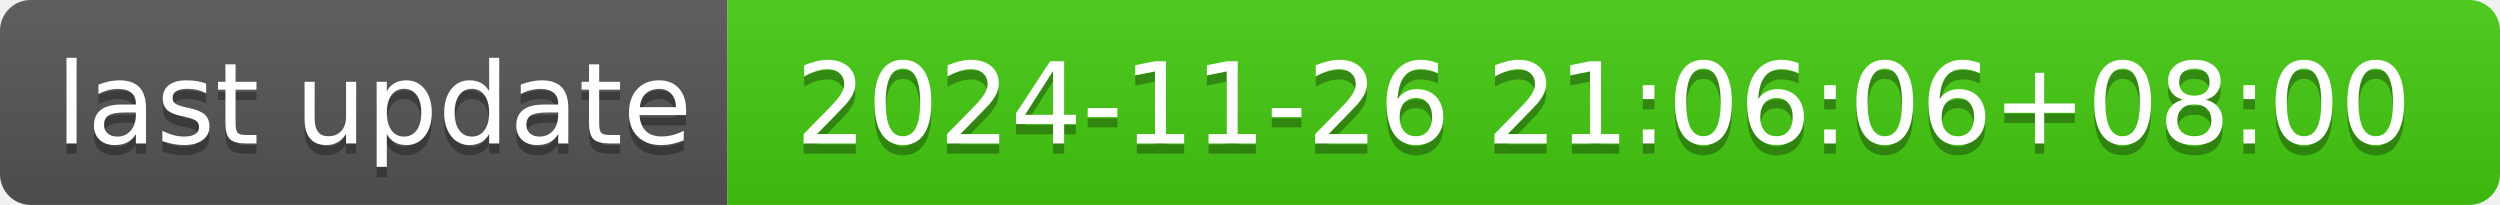
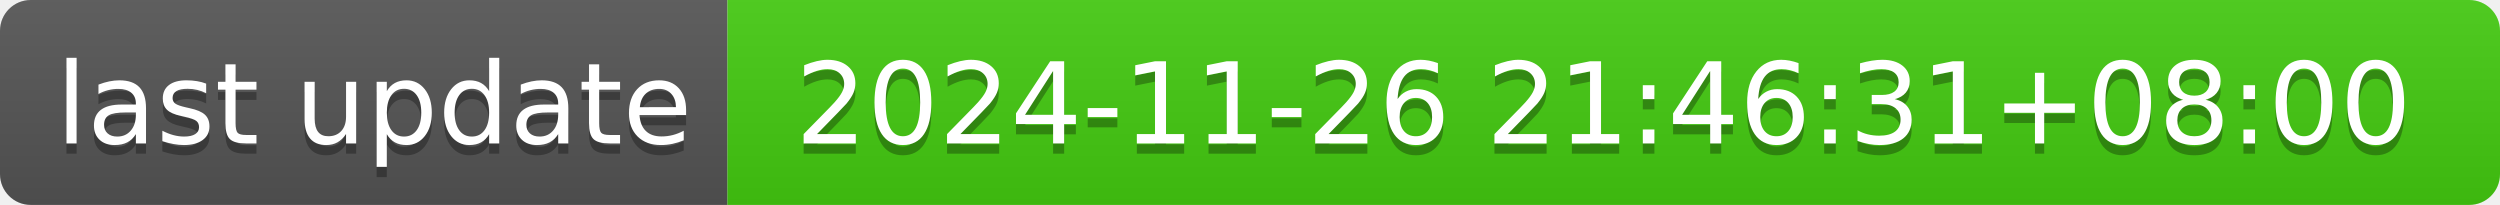
- <svg xmlns="http://www.w3.org/2000/svg" width="244" height="20" role="img" aria-label="last update: 2024-11-26 21:06:06+08:00">
+ <svg xmlns="http://www.w3.org/2000/svg" width="244" height="20" role="img" aria-label="last update: 2024-11-26 21:46:31+08:00">
  <linearGradient id="s" x2="0" y2="100%">
    <stop offset="0" stop-color="#bbb" stop-opacity=".1" />
    <stop offset="1" stop-opacity=".1" />
  </linearGradient>
  <clipPath id="r">
    <rect width="244" height="20" rx="3" fill="#fff" />
  </clipPath>
  <g clip-path="url(#r)">
    <rect width="71" height="20" fill="#555" />
    <rect x="71" width="173" height="20" fill="#4c1" />
    <rect width="244" height="20" fill="url(#s)" />
  </g>
  <g fill="#fff" text-anchor="middle" font-family="Verdana,Geneva,DejaVu Sans,sans-serif" text-rendering="geometricPrecision" font-size="110">
    <text aria-hidden="true" x="365" y="150" fill="#010101" fill-opacity=".3" transform="scale(.1)" textLength="610">last update</text>
    <text x="365" y="140" transform="scale(.1)" fill="#fff" textLength="610">last update</text>
-     <text aria-hidden="true" x="1565" y="150" fill="#010101" fill-opacity=".3" transform="scale(.1)" textLength="1630">2024-11-26 21:06:06+08:00</text>
-     <text x="1565" y="140" transform="scale(.1)" fill="#fff" textLength="1630">2024-11-26 21:06:06+08:00</text>
+     <text aria-hidden="true" x="1565" y="150" fill="#010101" fill-opacity=".3" transform="scale(.1)" textLength="1630">2024-11-26 21:46:31+08:00</text>
+     <text x="1565" y="140" transform="scale(.1)" fill="#fff" textLength="1630">2024-11-26 21:46:31+08:00</text>
  </g>
</svg>
